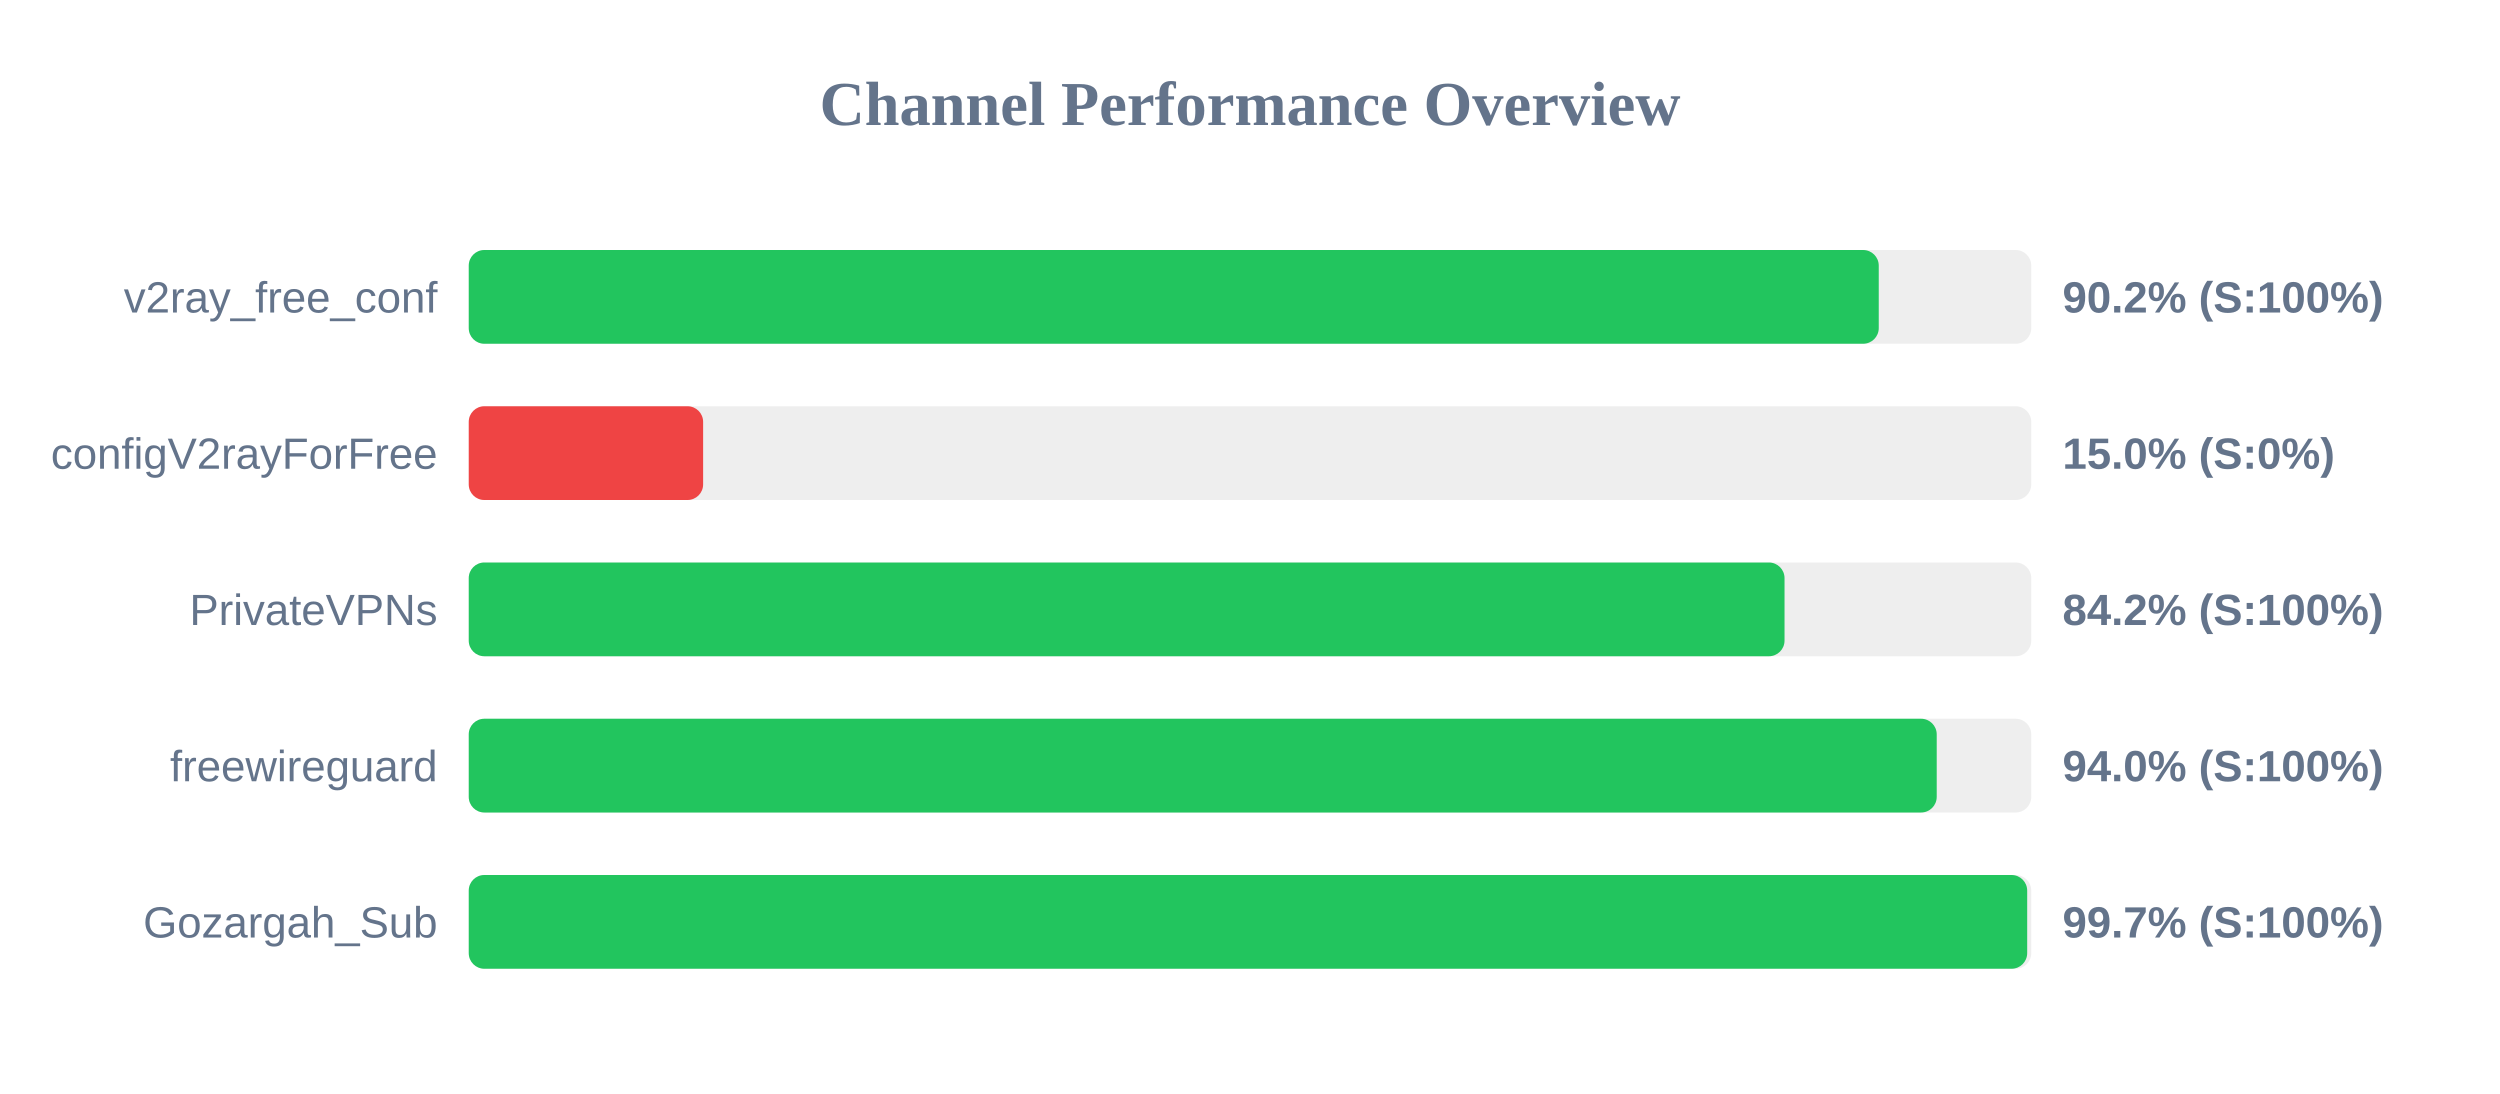
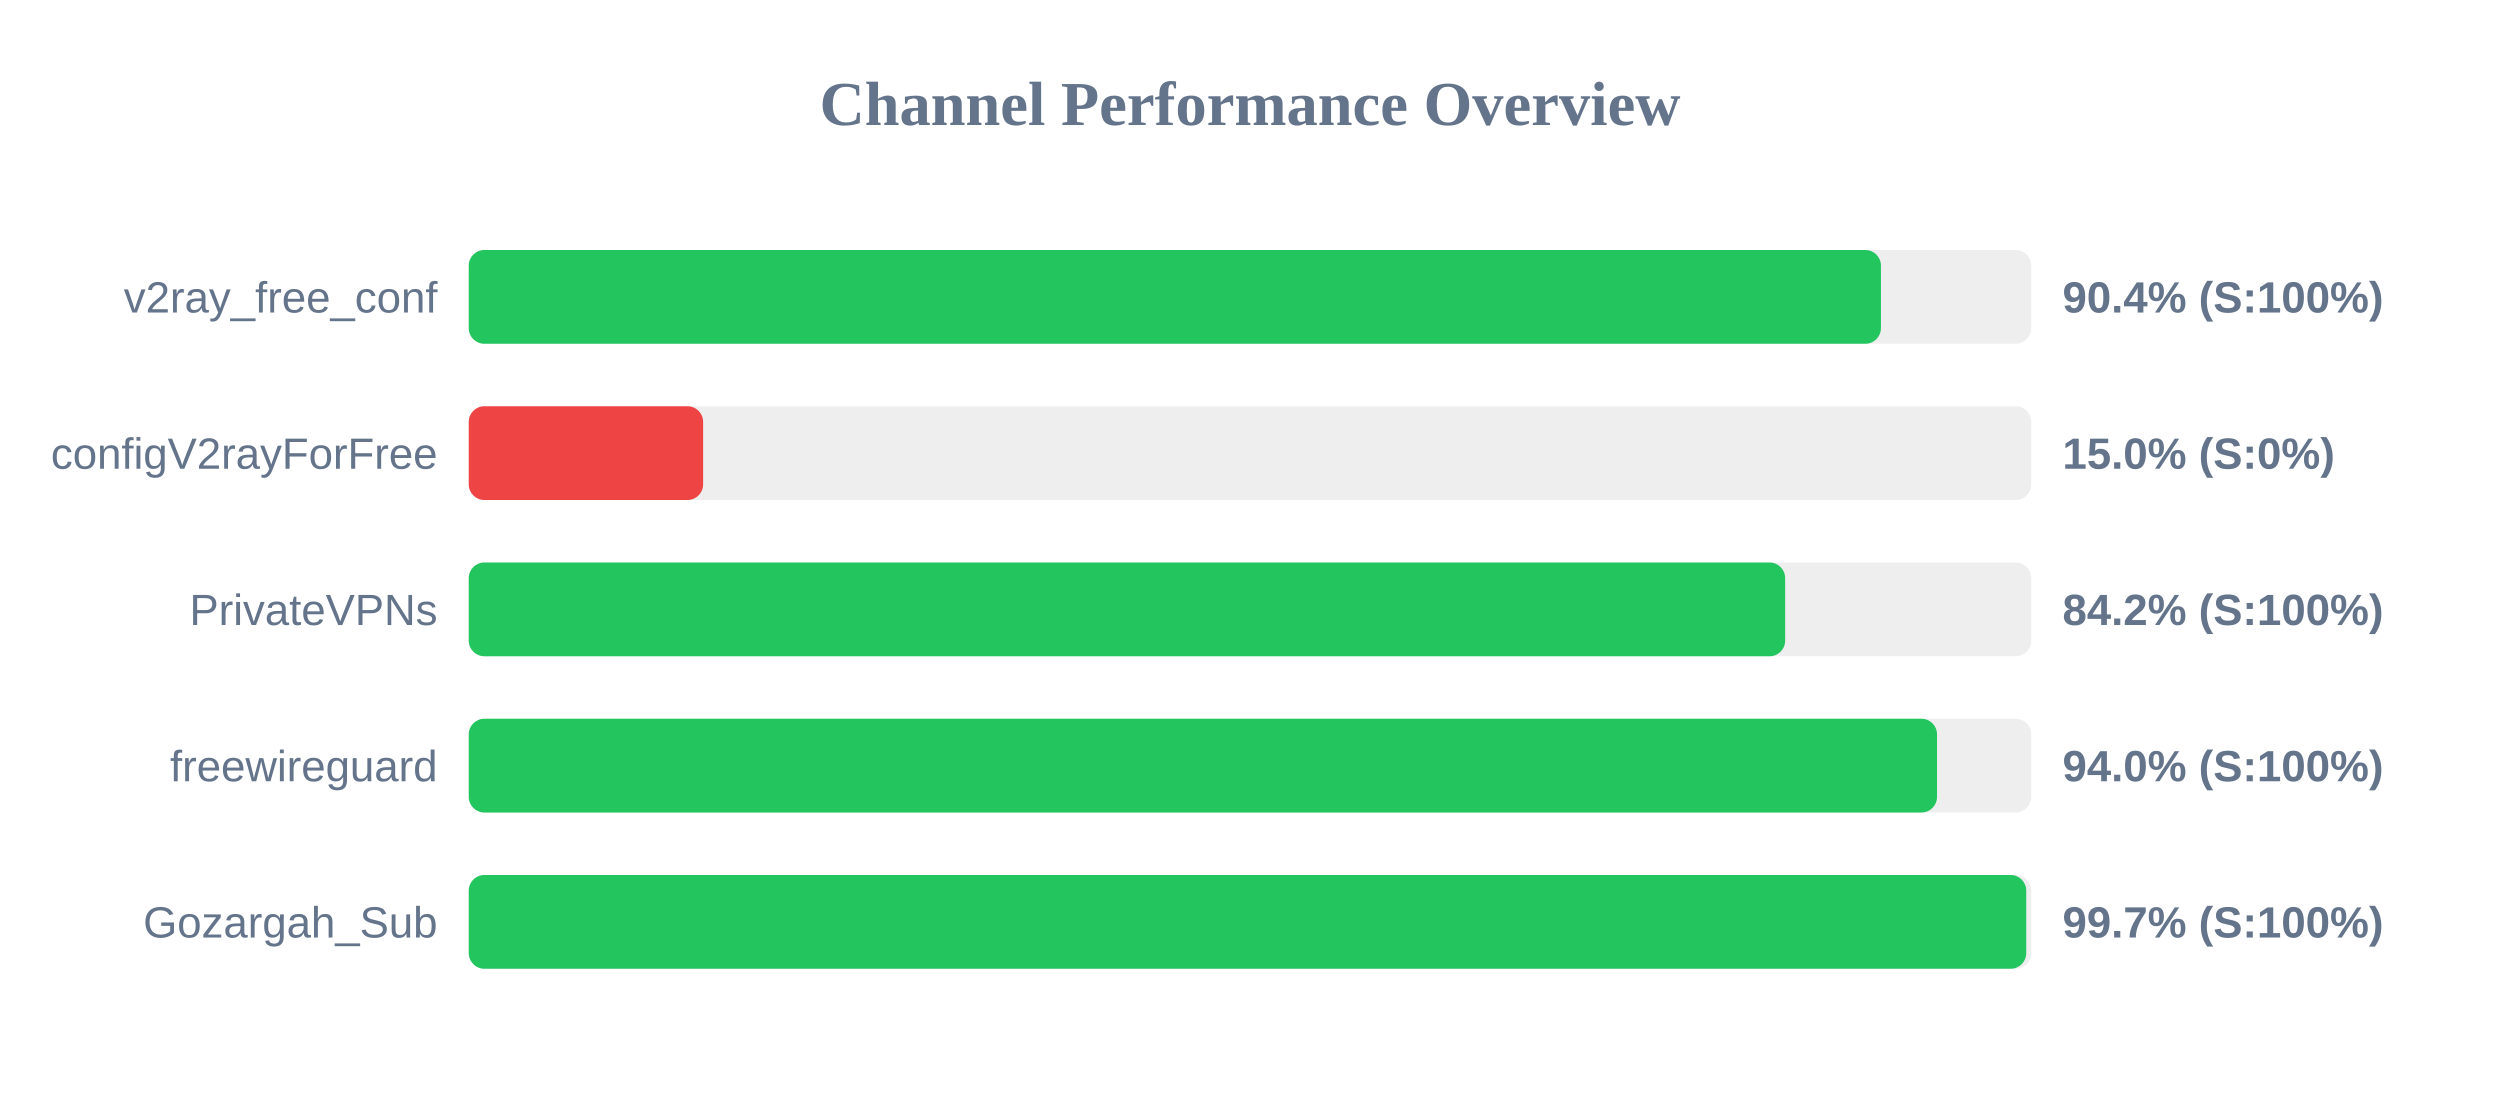
<svg xmlns="http://www.w3.org/2000/svg" width="800" height="350" version="1.1">
  <style>
        .row { font: 14px Arial; fill: #64748b; }
        .score { font: bold 14px Arial; fill: #64748b; }
    </style>
  <text x="400" y="40" text-anchor="middle" font-size="20px" font-weight="bold" fill="#64748b">Channel Performance Overview</text>
  <rect x="150" y="80" width="500" height="30" fill="#eee" rx="5" />
-   <rect x="150" y="80" width="451.2" height="30" fill="#22c55e" rx="5" />
+   <rect x="150" y="80" width="451.9" height="30" fill="#22c55e" rx="5" />
  <text x="140" y="100" text-anchor="end" class="row">v2ray_free_conf</text>
-   <text x="660" y="100" text-anchor="start" class="score">90.2% (S:100%)</text>
+   <text x="660" y="100" text-anchor="start" class="score">90.4% (S:100%)</text>
  <rect x="150" y="130" width="500" height="30" fill="#eee" rx="5" />
  <rect x="150" y="130" width="75.0" height="30" fill="#ef4444" rx="5" />
  <text x="140" y="150" text-anchor="end" class="row">configV2rayForFree</text>
  <text x="660" y="150" text-anchor="start" class="score">15.0% (S:0%)</text>
  <rect x="150" y="180" width="500" height="30" fill="#eee" rx="5" />
-   <rect x="150" y="180" width="421.05" height="30" fill="#22c55e" rx="5" />
+   <rect x="150" y="180" width="421.25" height="30" fill="#22c55e" rx="5" />
  <text x="140" y="200" text-anchor="end" class="row">PrivateVPNs</text>
  <text x="660" y="200" text-anchor="start" class="score">84.2% (S:100%)</text>
  <rect x="150" y="230" width="500" height="30" fill="#eee" rx="5" />
-   <rect x="150" y="230" width="469.75" height="30" fill="#22c55e" rx="5" />
+   <rect x="150" y="230" width="469.85" height="30" fill="#22c55e" rx="5" />
  <text x="140" y="250" text-anchor="end" class="row">freewireguard</text>
  <text x="660" y="250" text-anchor="start" class="score">94.0% (S:100%)</text>
  <rect x="150" y="280" width="500" height="30" fill="#eee" rx="5" />
-   <rect x="150" y="280" width="498.7" height="30" fill="#22c55e" rx="5" />
+   <rect x="150" y="280" width="498.4" height="30" fill="#22c55e" rx="5" />
  <text x="140" y="300" text-anchor="end" class="row">Gozargah_Sub</text>
  <text x="660" y="300" text-anchor="start" class="score">99.7% (S:100%)</text>
</svg>
